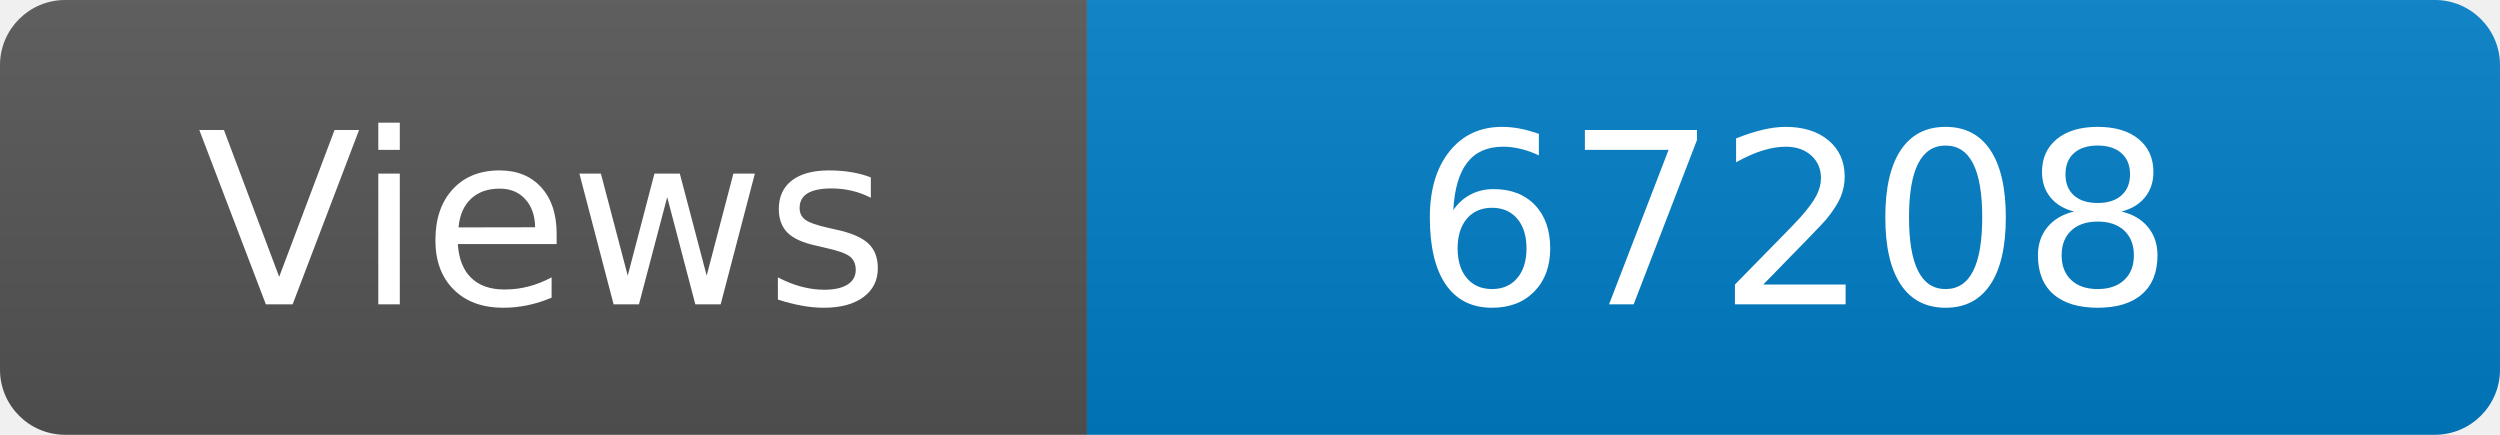
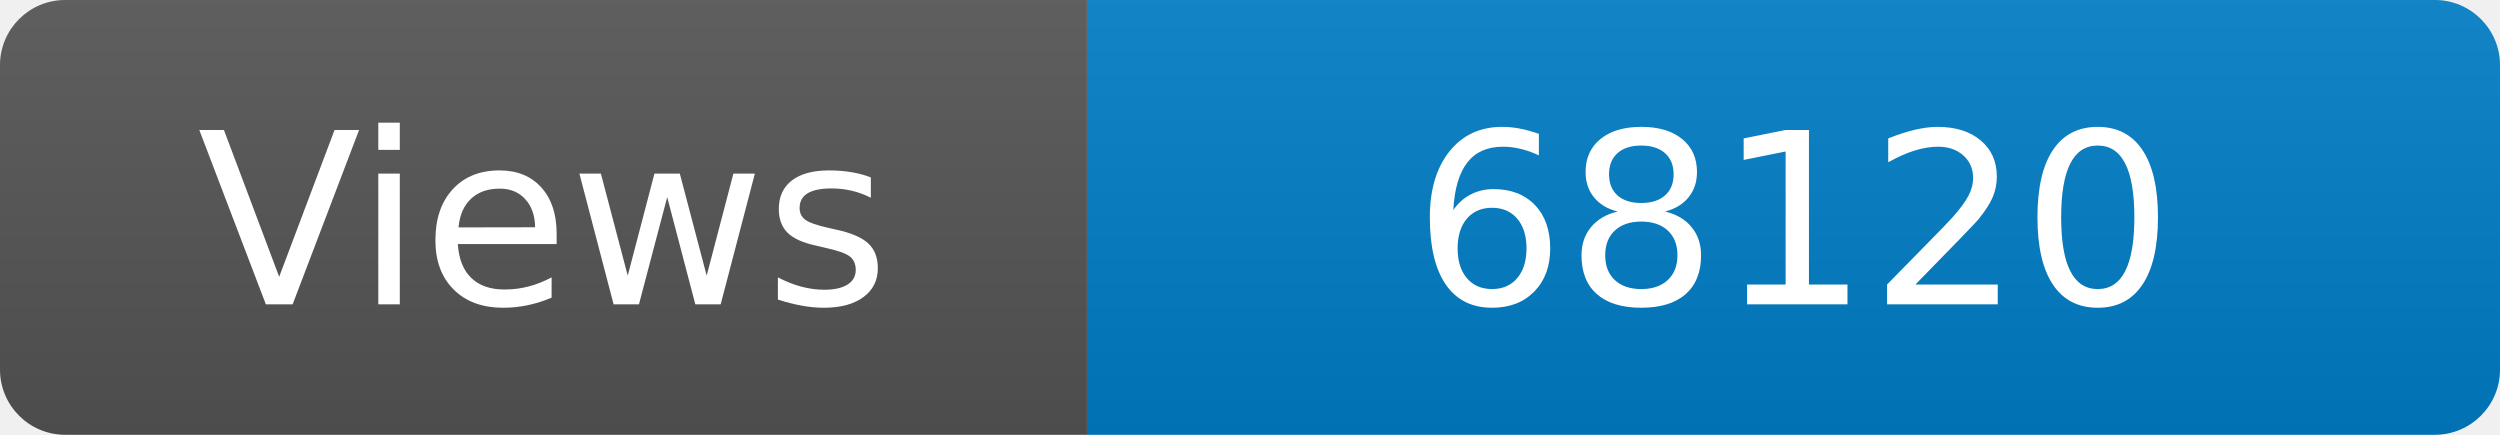
<svg xmlns="http://www.w3.org/2000/svg" width="115" height="20" role="img" aria-label="Maintained?: yes">
  <linearGradient id="s" x2="0" y2="100%">
    <stop offset="0" stop-color="#bbb" stop-opacity=".1" />
    <stop offset="1" stop-opacity=".1" />
  </linearGradient>
  <clipPath id="r">
    <rect width="115" height="20" rx="3" fill="#fff" />
  </clipPath>
  <g clip-path="url(#r)">
    <rect width="50" height="20" fill="#555" />
    <rect x="50" width="160" height="20" fill="#007ec6" />
    <rect width="115" height="20" fill="url(#s)" />
  </g>
  <g fill="#fff" text-anchor="middle" font-family="Verdana,Geneva,DejaVu Sans,sans-serif" font-size="110">
    <text x="250" y="140" transform="scale(.1)" fill="#fff">Views</text>
-     <text x="825" y="140" transform="scale(.1)" fill="#fff">67208</text>
+     <text x="825" y="140" transform="scale(.1)" fill="#fff">68120</text>
  </g>
</svg>
